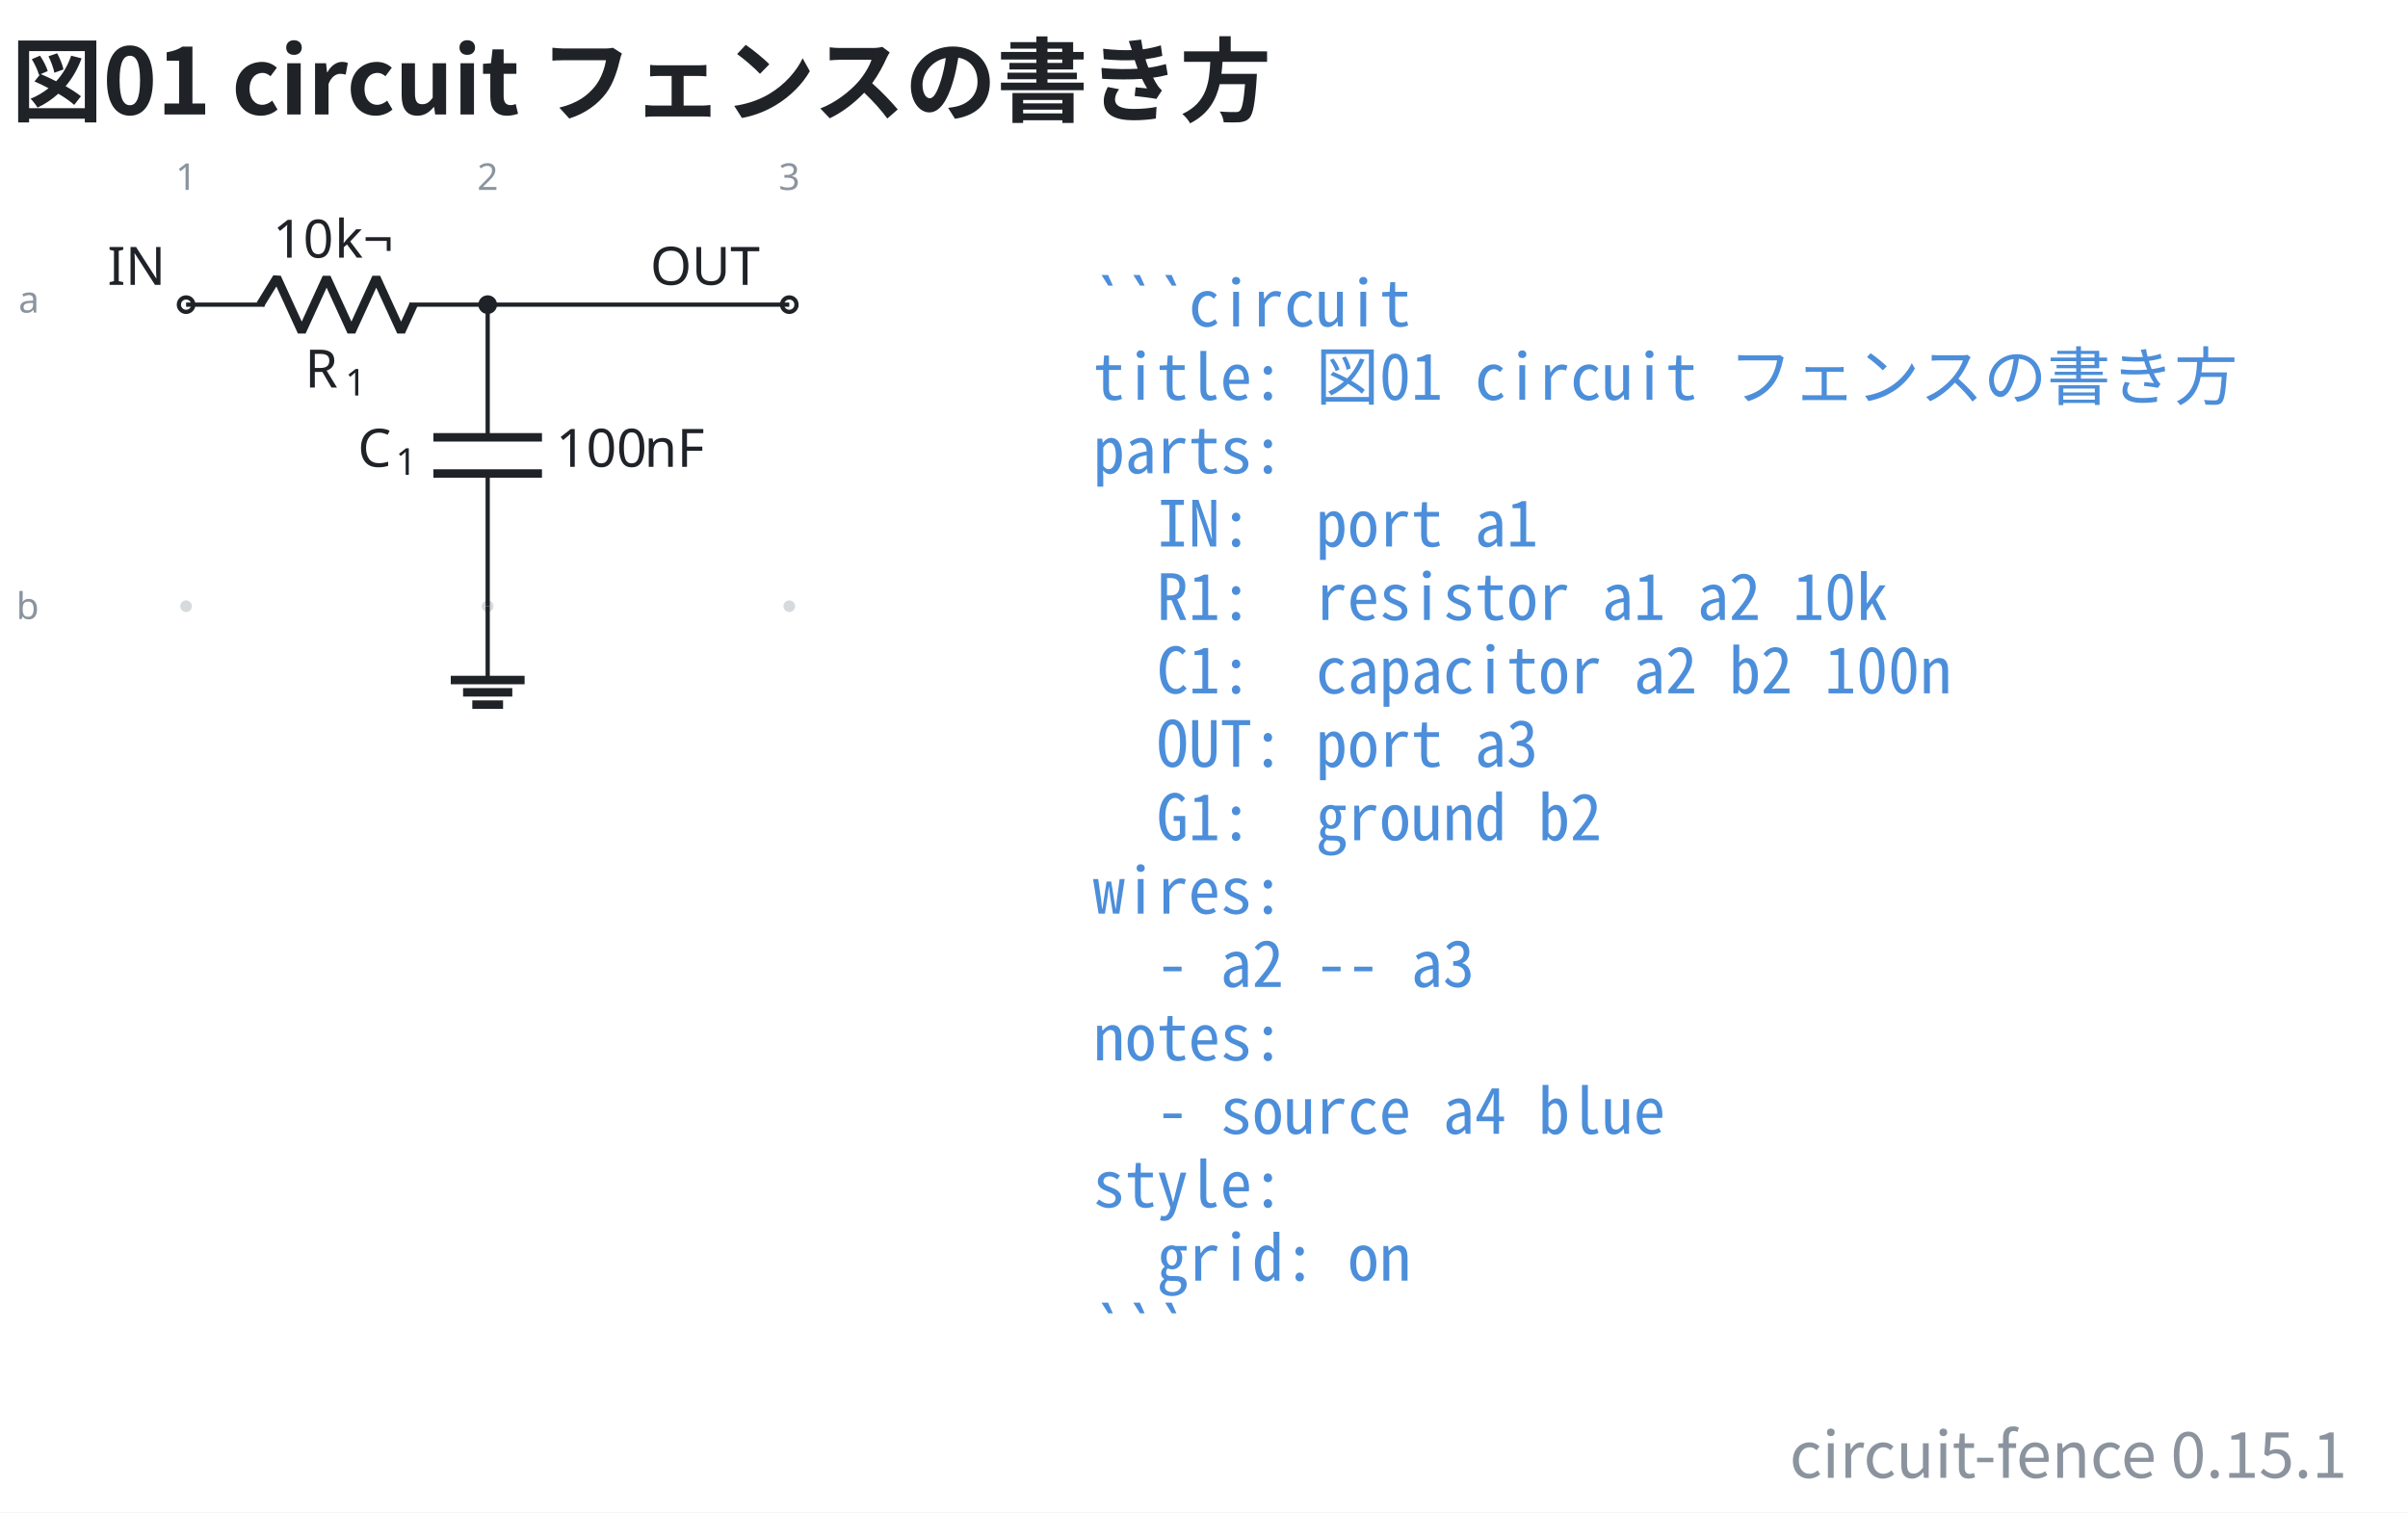
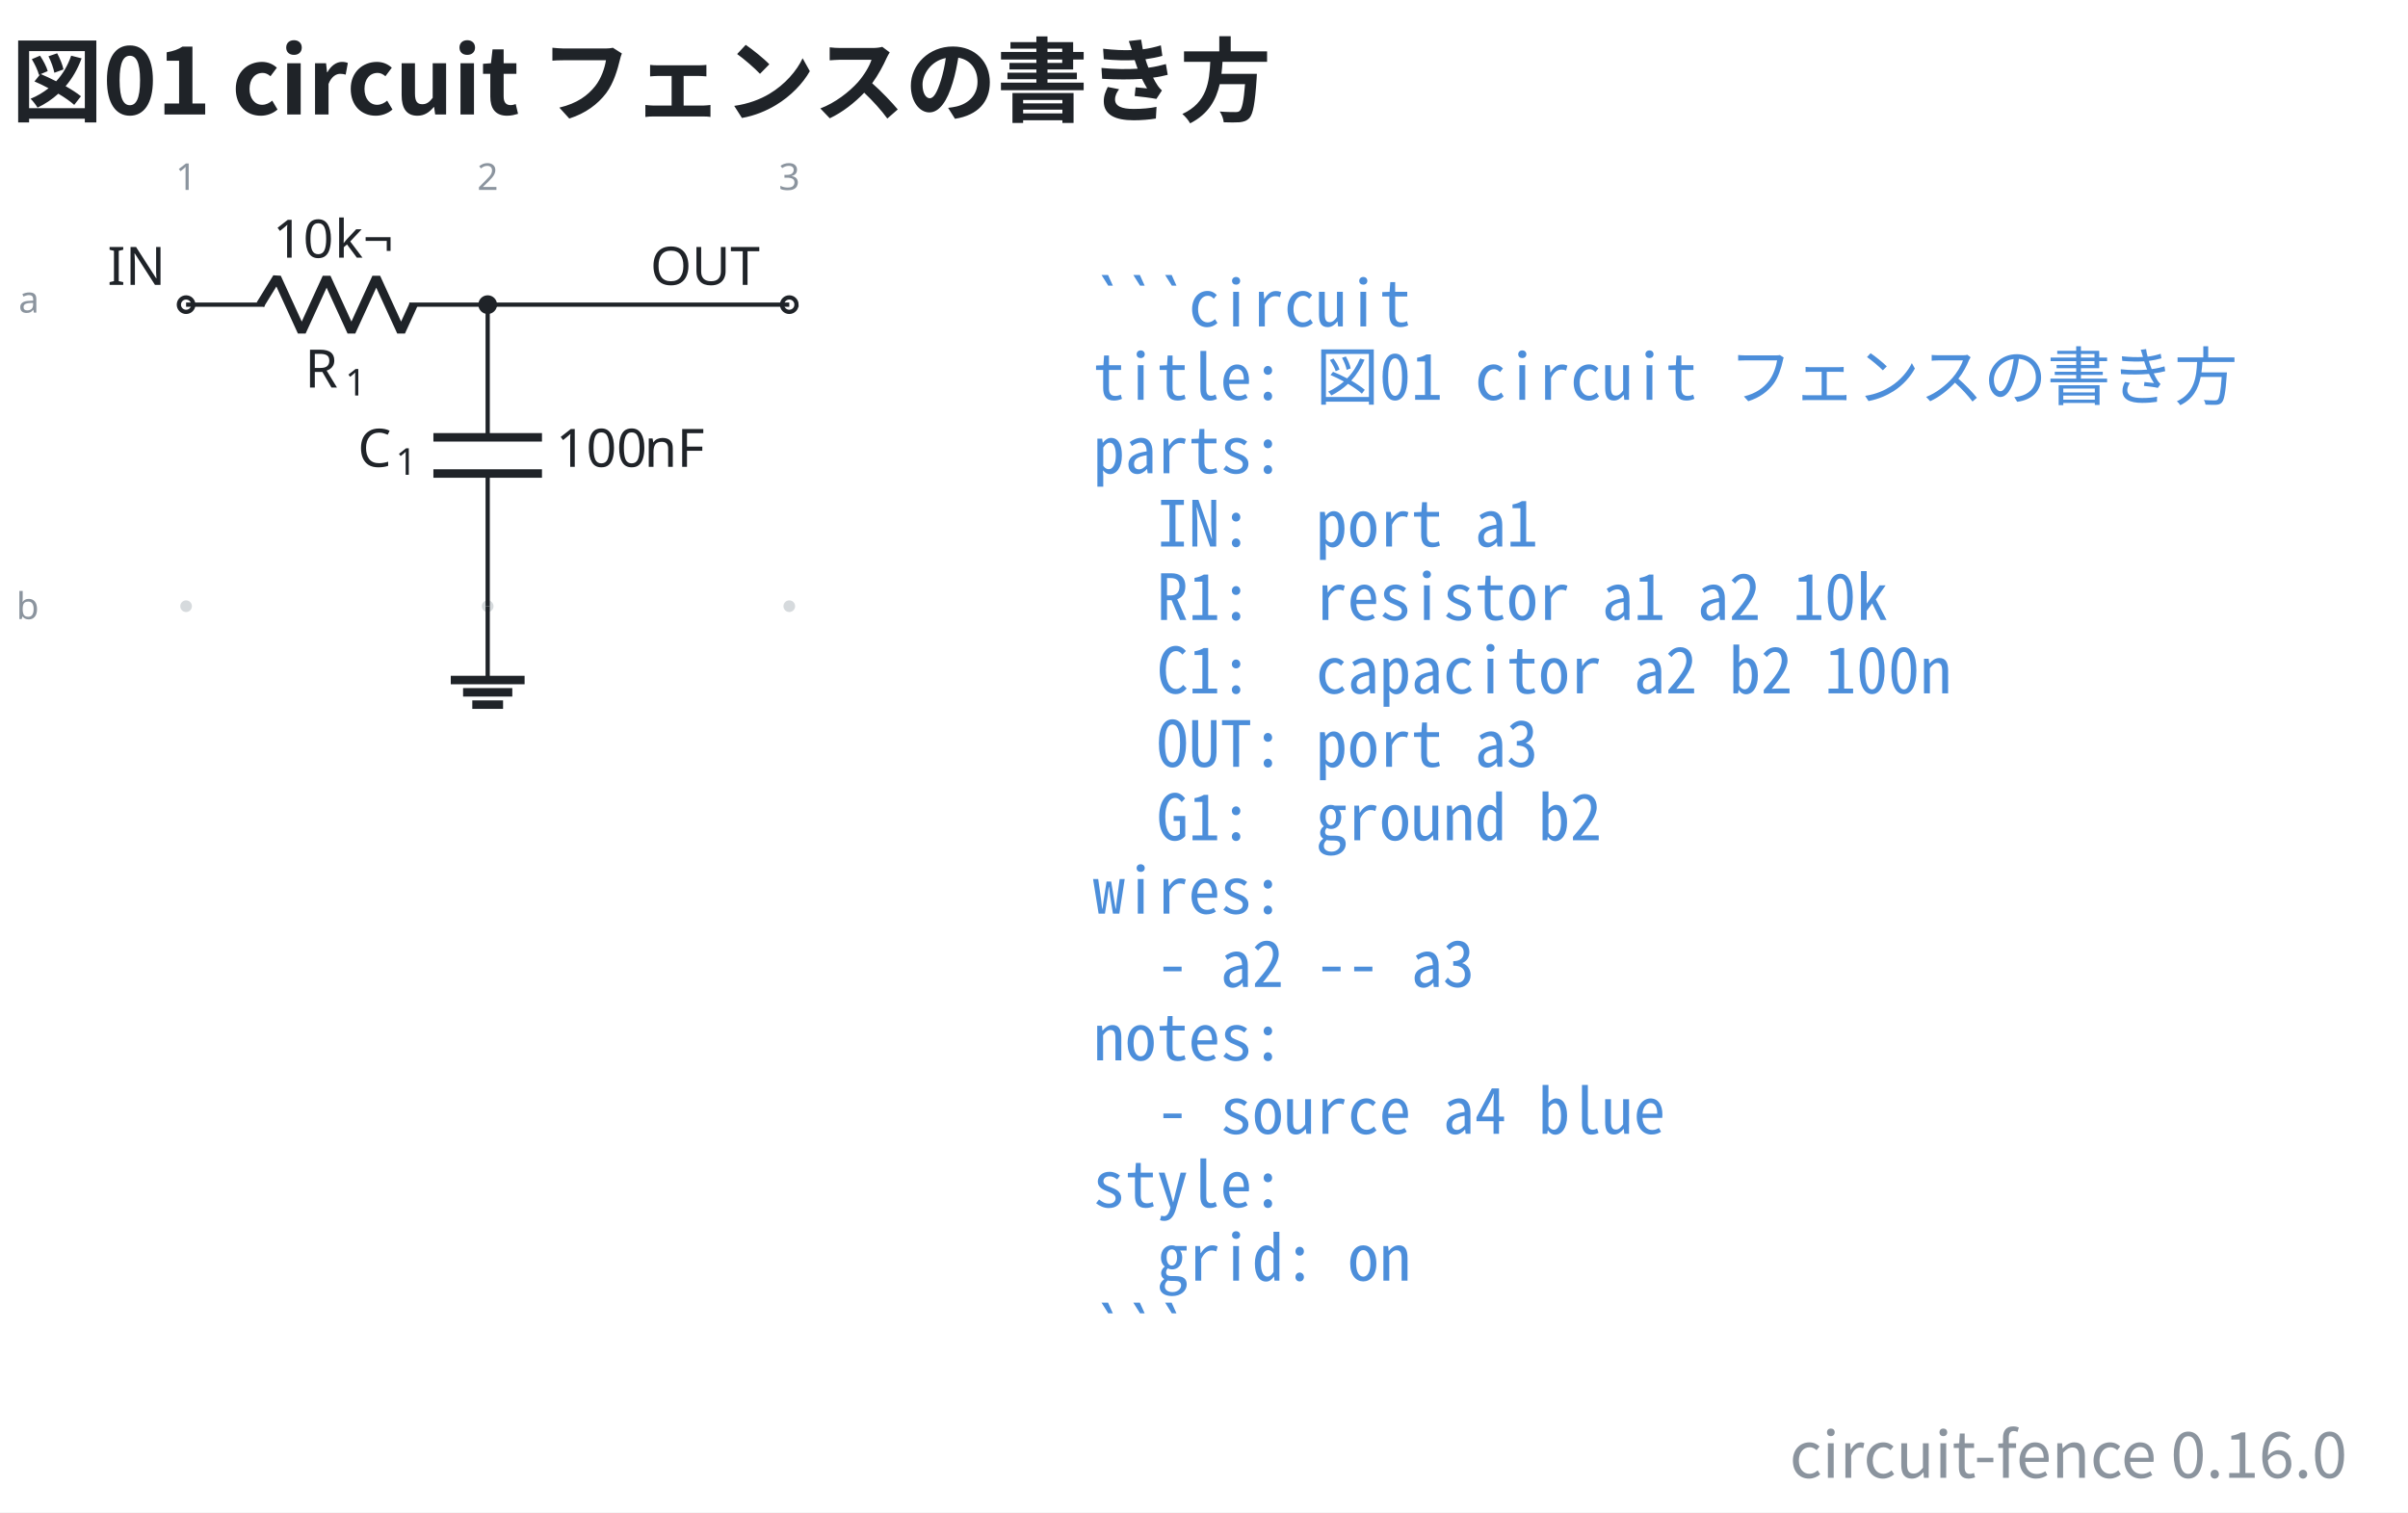
- <svg xmlns="http://www.w3.org/2000/svg" data-figure-paper="#ffffff" data-circuit-fence="0.15.1" fill="#1f2328" width="605.8" height="380.546" viewBox="-72 -72 454.35 285.409">
+ <svg xmlns="http://www.w3.org/2000/svg" data-figure-paper="#ffffff" data-circuit-fence="0.16.0" fill="#1f2328" width="605.8" height="380.546" viewBox="-72 -72 454.35 285.409">
  <rect x="-72" y="-72" width="454.35" height="285.409" fill="#ffffff" />
  <g stroke="#1f2328" stroke-miterlimit="10" stroke-width=".8">
    <path fill="#8b949e" fill-opacity=".35" stroke="none" stroke-opacity=".35" d="M-35.787-14.511a1.1 1.1 0 1 0-2.2 0 1.1 1.1 0 0 0 2.2 0M-35.787 42.394a1.1 1.1 0 1 0-2.2 0 1.1 1.1 0 0 0 2.2 0M21.118-14.511a1.1 1.1 0 1 0-2.2 0 1.1 1.1 0 0 0 2.2 0M21.118 42.394a1.1 1.1 0 1 0-2.2 0 1.1 1.1 0 0 0 2.2 0M78.024-14.511a1.1 1.1 0 1 0-2.2 0 1.1 1.1 0 0 0 2.2 0M78.024 42.394a1.1 1.1 0 1 0-2.2 0 1.1 1.1 0 0 0 2.2 0m-1.1 0" />
    <g fill="#8b949e" stroke="#8b949e">
      <text x="-36.887" y="-14.511" fill="#8b949e" stroke="none" font-family="cmr7" font-size="7" transform="translate(-1.993 -21.645)">1</text>
    </g>
    <g fill="#8b949e" stroke="#8b949e">
      <text x="-36.887" y="-14.511" fill="#8b949e" stroke="none" font-family="cmr7" font-size="7" transform="translate(54.912 -21.645)">2</text>
    </g>
    <g fill="#8b949e" stroke="#8b949e">
      <text x="-36.887" y="-14.511" fill="#8b949e" stroke="none" font-family="cmr7" font-size="7" transform="translate(111.818 -21.645)">3</text>
    </g>
    <g fill="#8b949e" stroke="#8b949e">
      <text x="-36.887" y="-14.511" fill="#8b949e" stroke="none" font-family="cmr7" font-size="7" transform="translate(-31.62 1.507)">a</text>
    </g>
    <g fill="#8b949e" stroke="#8b949e">
      <text x="-36.887" y="-14.511" fill="#8b949e" stroke="none" font-family="cmr7" font-size="7" transform="translate(-32.05 59.336)">b</text>
    </g>
    <g fill="#ffffff">
      <path d="M-35.522-14.511a1.365 1.365 0 1 0-2.73 0 1.365 1.365 0 0 0 2.73 0Zm-1.365 0" />
    </g>
    <text x="-36.887" y="-14.511" stroke="none" font-family="cmr10" font-size="10" transform="translate(-14.844 -3.733)">IN</text>
    <path fill="none" d="M-36.887-14.511h.4m-.4 0h14.795m27.315 0h14.795m-.4 0h.4" />
    <g stroke-linejoin="bevel" stroke-width="1.6">
      <path fill="none" d="m-22.892-14.511 3.143-5.122 4.686 10.243 4.686-10.243L-5.692-9.39l4.686-10.243L3.68-9.39l2.343-5.121" />
    </g>
    <g stroke="none">
      <text x="-36.887" y="-14.511" font-family="cmmi10" font-size="10" transform="translate(22.413 15.648)">R</text>
      <text x="-29.294" y="-13.011" font-family="cmr7" font-size="7" transform="translate(22.413 15.648)">1</text>
    </g>
    <g stroke="none" font-family="cmr10" font-size="10">
      <text x="-36.887" y="-14.511" transform="translate(16.37 -8.863)">10</text>
      <text x="-25.221" y="-14.511" transform="translate(16.37 -8.863)">k¬</text>
    </g>
    <path fill="none" d="M20.018-14.511v.4m0-.4v25.038m0 6.829v25.038m0-.4v.4" />
    <g stroke-width="1.6">
      <path fill="none" d="M30.261 10.527H9.775m20.486 6.829H9.775" />
    </g>
    <g stroke="none">
      <text x="-36.887" y="-14.511" font-family="cmmi10" font-size="10" transform="translate(32.39 30.606)">C</text>
      <text x="-29.74" y="-13.011" font-family="cmr7" font-size="7" transform="translate(32.39 30.606)">1</text>
    </g>
    <g stroke="none" font-family="cmr10" font-size="10">
      <text x="-36.887" y="-14.511" transform="translate(69.787 30.606)">100</text>
      <text x="-20.22" y="-14.511" transform="translate(69.787 30.606)">nF</text>
    </g>
    <g fill="#ffffff">
      <path d="M78.29-14.511a1.365 1.365 0 1 0-2.732 0 1.365 1.365 0 0 0 2.731 0Zm-1.366 0" />
    </g>
    <text x="-36.887" y="-14.511" stroke="none" font-family="cmr10" font-size="10" transform="translate(87.578 -3.733)">OUT</text>
    <path fill="none" d="M20.018 42.394v13.93" />
    <path fill="none" stroke-width="1.6" d="M13.053 56.325h13.93m-11.608 2.321h9.287m-7.546 2.322h5.804" />
    <path fill="none" d="M20.018-14.511h56.906" />
    <path d="M21.384-14.511a1.365 1.365 0 1 0-2.731 0 1.365 1.365 0 0 0 2.73 0Zm-1.366 0" />
    <g>
      <text x="-36.887" y="-14.511" fill="#4c8eda" stroke="none" font-family="'Noto Sans Mono CJK JP',ui-monospace,'SFMono-Regular',Consolas,'Liberation Mono',monospace" font-size="12" transform="translate(171.116 4.1)" xml:space="preserve">```circuit</text>
    </g>
    <g>
      <text x="-36.887" y="-14.511" fill="#4c8eda" stroke="none" font-family="'Noto Sans Mono CJK JP',ui-monospace,'SFMono-Regular',Consolas,'Liberation Mono',monospace" font-size="12" transform="translate(171.116 17.956)" xml:space="preserve">title: 図01 circuit フェンスの書き方</text>
    </g>
    <g>
      <text x="-36.887" y="-14.511" fill="#4c8eda" stroke="none" font-family="'Noto Sans Mono CJK JP',ui-monospace,'SFMono-Regular',Consolas,'Liberation Mono',monospace" font-size="12" transform="translate(171.116 31.813)" xml:space="preserve">parts:</text>
    </g>
    <g>
      <text x="-36.887" y="-14.511" fill="#4c8eda" stroke="none" font-family="'Noto Sans Mono CJK JP',ui-monospace,'SFMono-Regular',Consolas,'Liberation Mono',monospace" font-size="12" transform="translate(171.116 45.641)" xml:space="preserve">  IN:  port a1</text>
    </g>
    <g>
      <text x="-36.887" y="-14.511" fill="#4c8eda" stroke="none" font-family="'Noto Sans Mono CJK JP',ui-monospace,'SFMono-Regular',Consolas,'Liberation Mono',monospace" font-size="12" transform="translate(171.116 59.498)" xml:space="preserve">  R1:  resistor a1 a2 10k</text>
    </g>
    <g>
      <text x="-36.887" y="-14.511" fill="#4c8eda" stroke="none" font-family="'Noto Sans Mono CJK JP',ui-monospace,'SFMono-Regular',Consolas,'Liberation Mono',monospace" font-size="12" transform="translate(171.116 73.354)" xml:space="preserve">  C1:  capacitor a2 b2 100n</text>
    </g>
    <g>
      <text x="-36.887" y="-14.511" fill="#4c8eda" stroke="none" font-family="'Noto Sans Mono CJK JP',ui-monospace,'SFMono-Regular',Consolas,'Liberation Mono',monospace" font-size="12" transform="translate(171.116 87.21)" xml:space="preserve">  OUT: port a3</text>
    </g>
    <g>
      <text x="-36.887" y="-14.511" fill="#4c8eda" stroke="none" font-family="'Noto Sans Mono CJK JP',ui-monospace,'SFMono-Regular',Consolas,'Liberation Mono',monospace" font-size="12" transform="translate(171.116 101.067)" xml:space="preserve">  G1:  ground b2</text>
    </g>
    <g>
      <text x="-36.887" y="-14.511" fill="#4c8eda" stroke="none" font-family="'Noto Sans Mono CJK JP',ui-monospace,'SFMono-Regular',Consolas,'Liberation Mono',monospace" font-size="12" transform="translate(171.116 114.924)" xml:space="preserve">wires:</text>
    </g>
    <g>
      <text x="-36.887" y="-14.511" fill="#4c8eda" stroke="none" font-family="'Noto Sans Mono CJK JP',ui-monospace,'SFMono-Regular',Consolas,'Liberation Mono',monospace" font-size="12" transform="translate(171.116 128.751)" xml:space="preserve">  - a2 -- a3</text>
    </g>
    <g>
      <text x="-36.887" y="-14.511" fill="#4c8eda" stroke="none" font-family="'Noto Sans Mono CJK JP',ui-monospace,'SFMono-Regular',Consolas,'Liberation Mono',monospace" font-size="12" transform="translate(171.116 142.608)" xml:space="preserve">notes:</text>
    </g>
    <g>
      <text x="-36.887" y="-14.511" fill="#4c8eda" stroke="none" font-family="'Noto Sans Mono CJK JP',ui-monospace,'SFMono-Regular',Consolas,'Liberation Mono',monospace" font-size="12" transform="translate(171.116 156.464)" xml:space="preserve">  - source a4 blue</text>
    </g>
    <g>
      <text x="-36.887" y="-14.511" fill="#4c8eda" stroke="none" font-family="'Noto Sans Mono CJK JP',ui-monospace,'SFMono-Regular',Consolas,'Liberation Mono',monospace" font-size="12" transform="translate(171.116 170.32)" xml:space="preserve">style:</text>
    </g>
    <g>
      <text x="-36.887" y="-14.511" fill="#4c8eda" stroke="none" font-family="'Noto Sans Mono CJK JP',ui-monospace,'SFMono-Regular',Consolas,'Liberation Mono',monospace" font-size="12" transform="translate(171.116 184.177)" xml:space="preserve">  grid: on</text>
    </g>
    <g>
      <text x="-36.887" y="-14.511" fill="#4c8eda" stroke="none" font-family="'Noto Sans Mono CJK JP',ui-monospace,'SFMono-Regular',Consolas,'Liberation Mono',monospace" font-size="12" transform="translate(171.116 198.034)" xml:space="preserve">```</text>
    </g>
    <g>
      <text x="-36.887" y="-14.511" fill="#1f2328" stroke="none" font-family="'Noto Sans CJK JP','Noto Sans JP','Hiragino Sans','Yu Gothic',sans-serif" font-size="17.28" transform="translate(-32.983 -35.889)" font-weight="bold">図01 circuit フェンスの書き方</text>
    </g>
    <g>
-       <text x="-36.887" y="-14.511" fill="#8b949e" stroke="none" font-family="'Noto Sans CJK JP','Noto Sans JP','Hiragino Sans','Yu Gothic',sans-serif" font-size="12" transform="translate(407.759 221.378)" text-anchor="end">circuit-fence 0.15.1</text>
+       <text x="-36.887" y="-14.511" fill="#8b949e" stroke="none" font-family="'Noto Sans CJK JP','Noto Sans JP','Hiragino Sans','Yu Gothic',sans-serif" font-size="12" transform="translate(407.759 221.378)" text-anchor="end">circuit-fence 0.16.0</text>
    </g>
  </g>
</svg>
